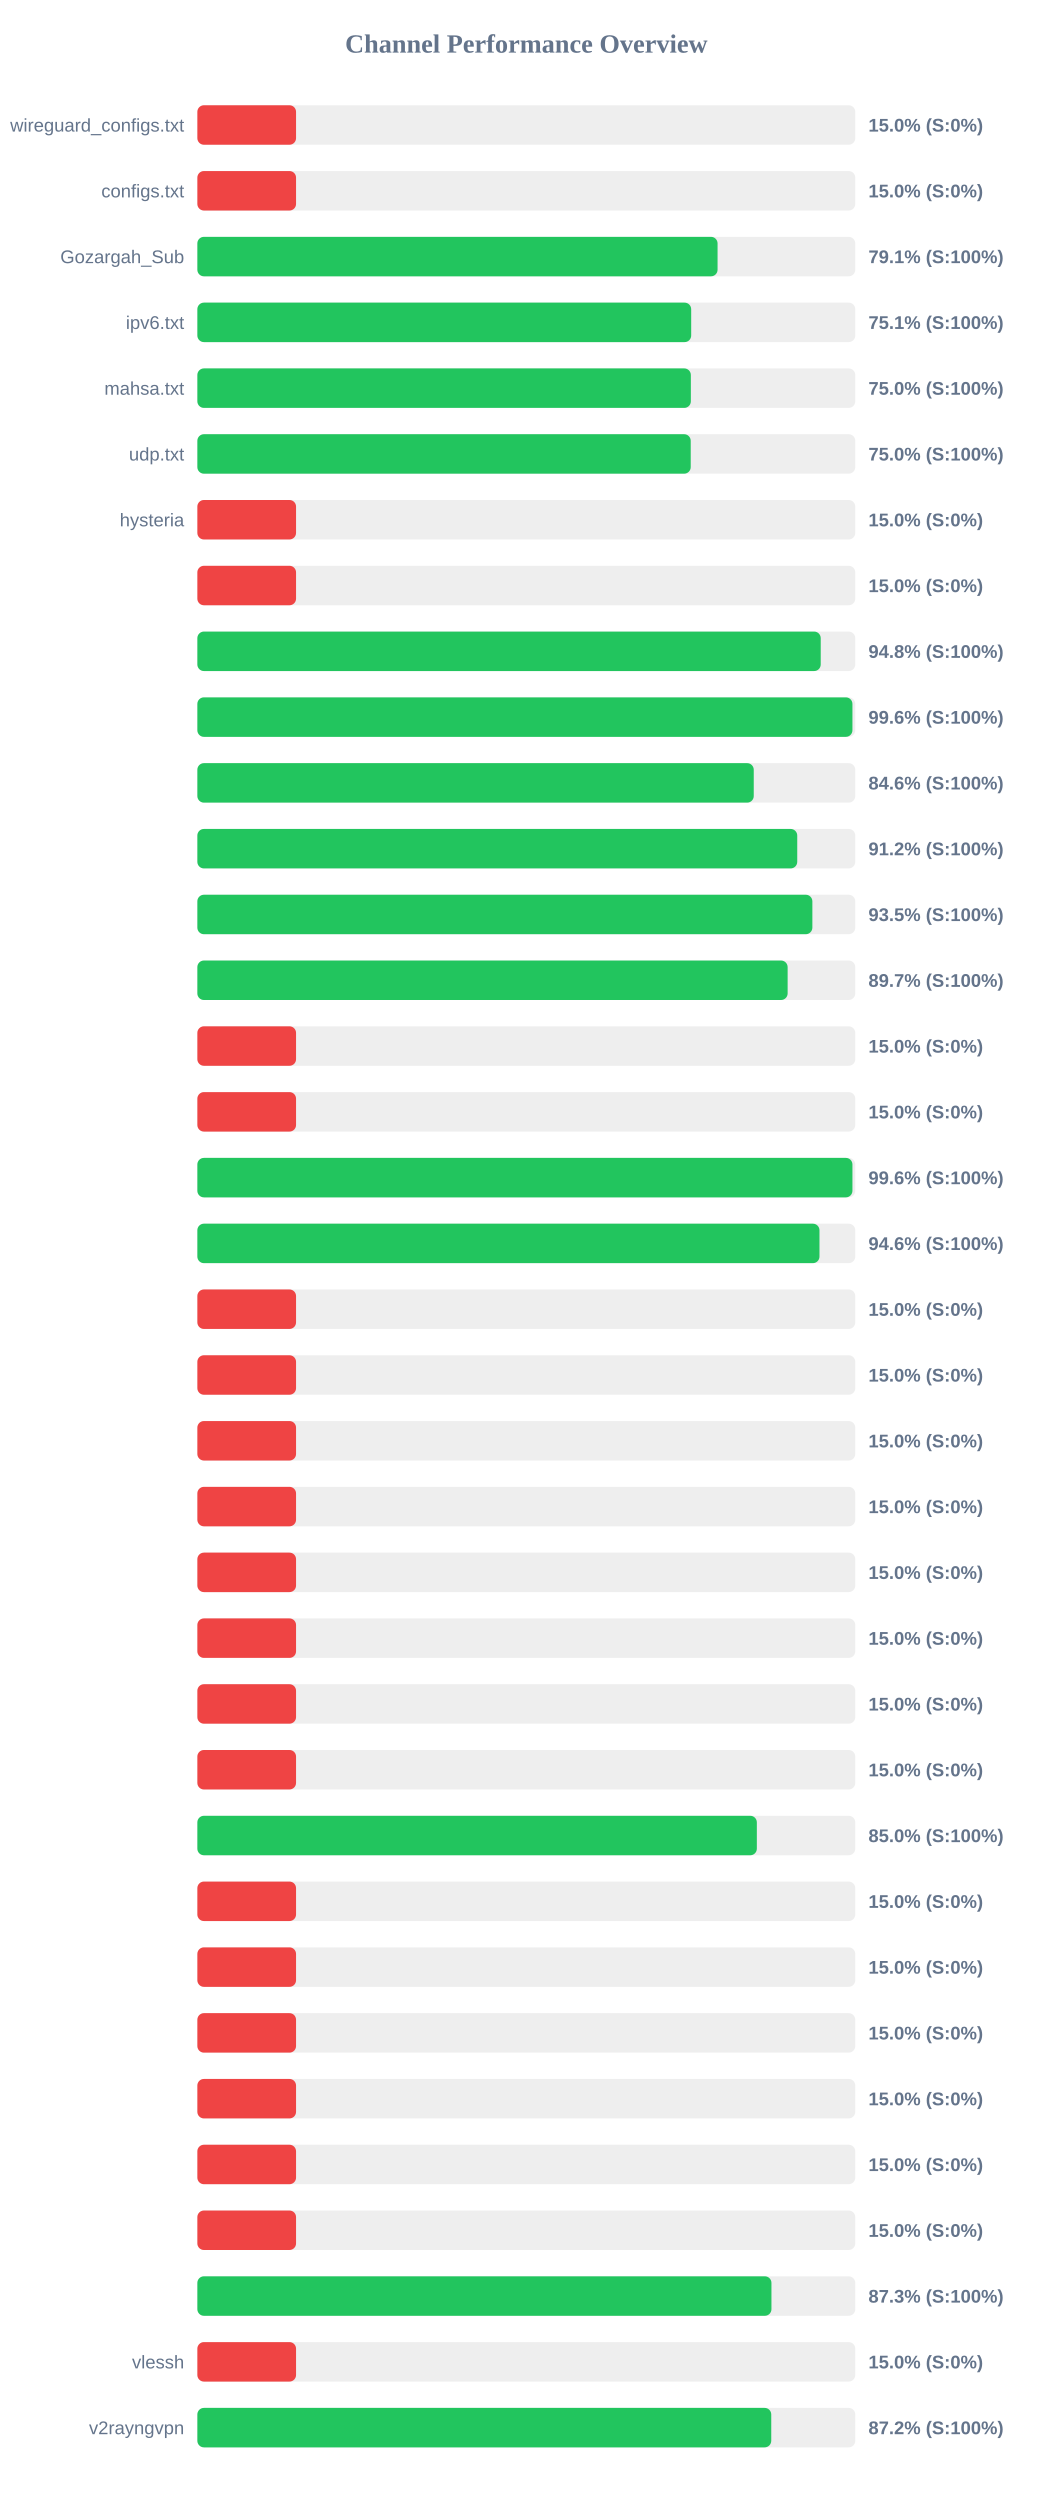
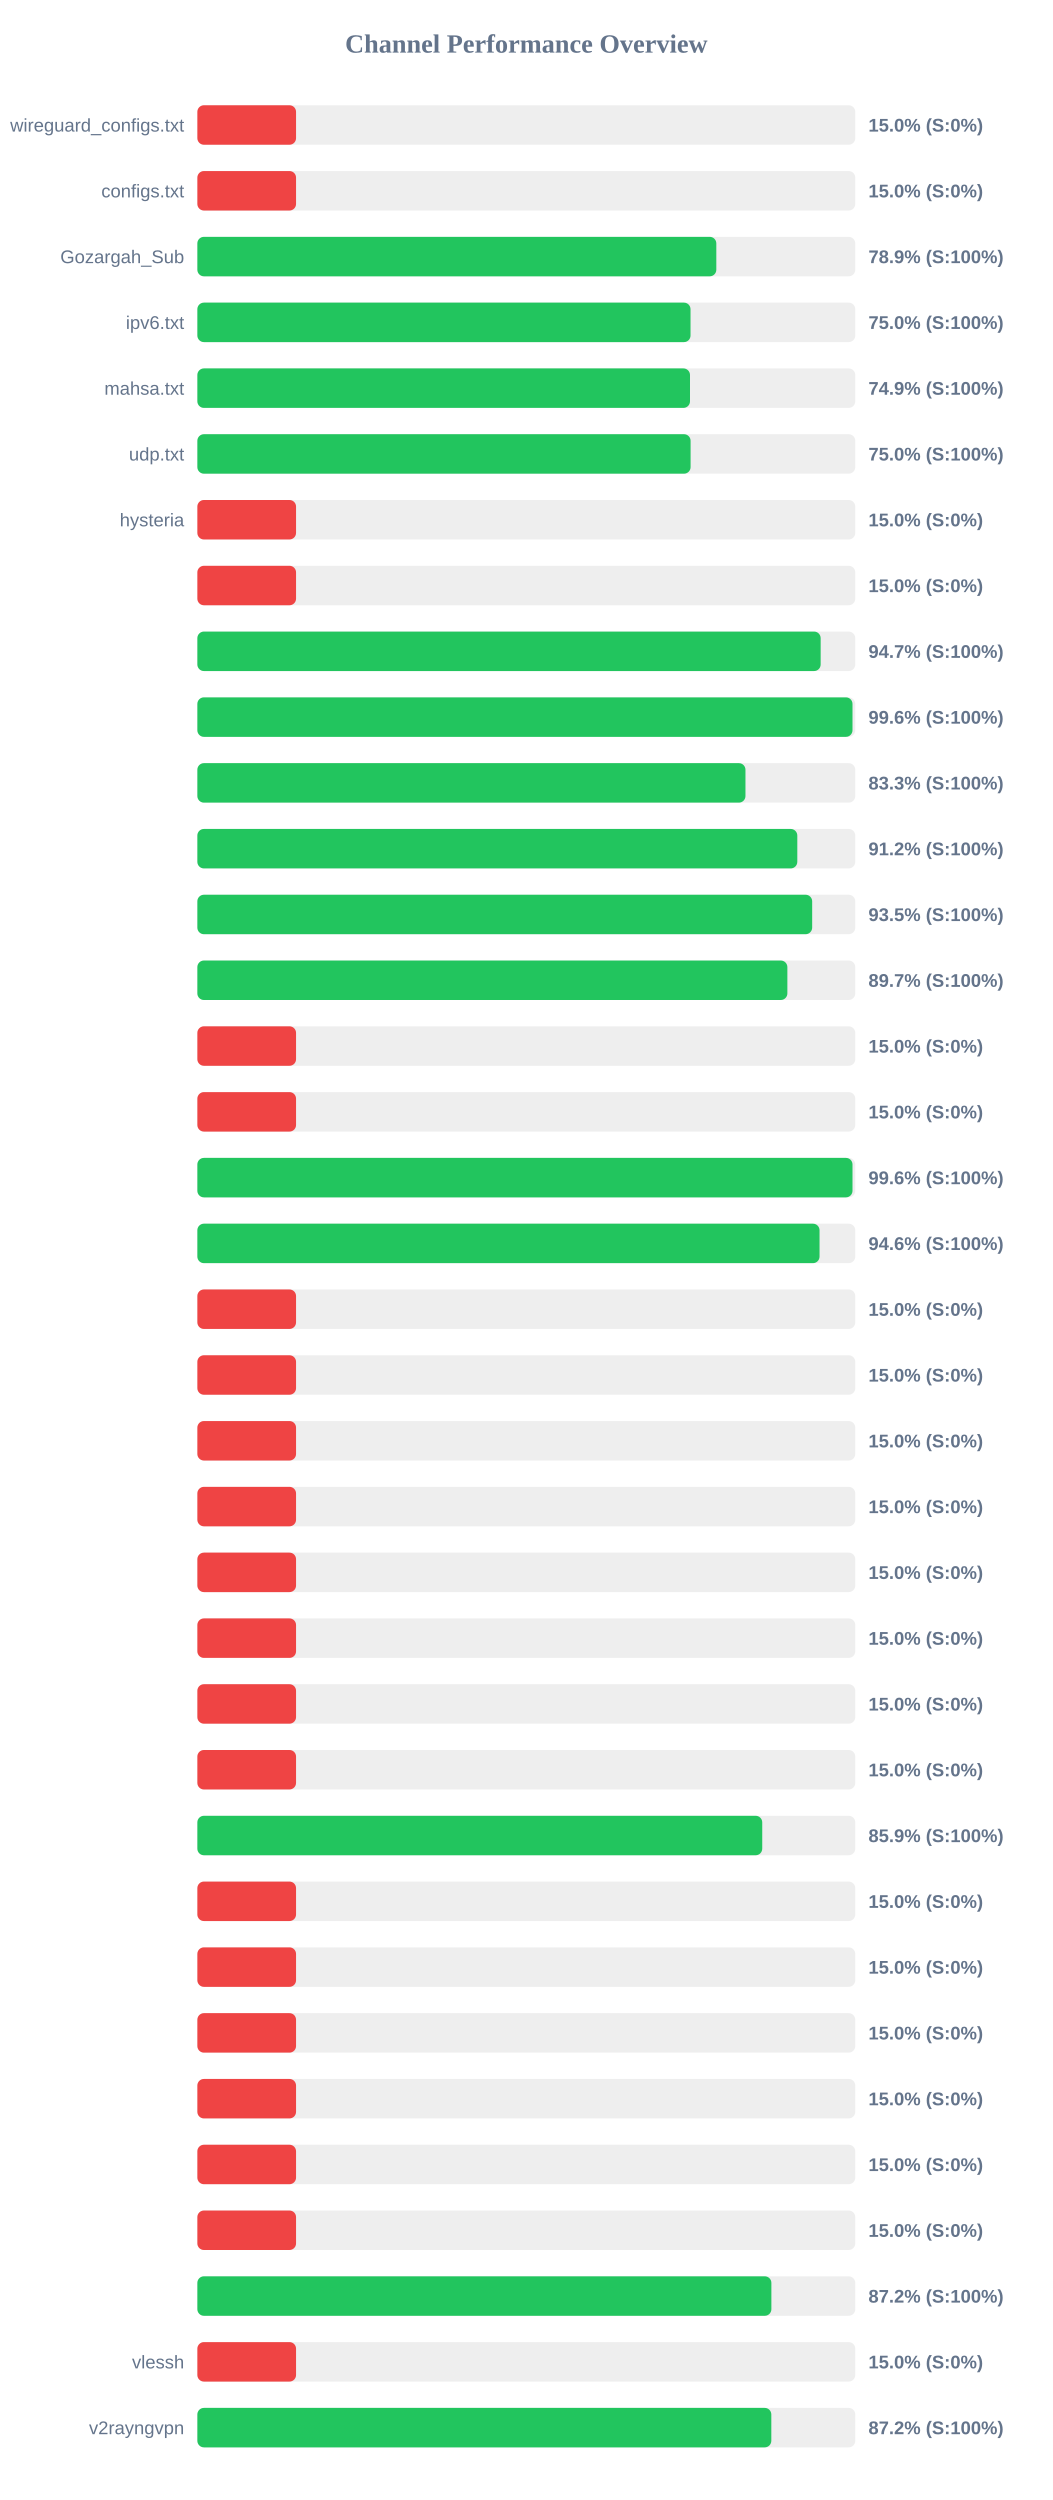
<svg xmlns="http://www.w3.org/2000/svg" width="800" height="1900" version="1.1">
  <style>
        .row { font: 14px Arial; fill: #64748b; }
        .score { font: bold 14px Arial; fill: #64748b; }
    </style>
  <text x="400" y="40" text-anchor="middle" font-size="20px" font-weight="bold" fill="#64748b">Channel Performance Overview</text>
  <rect x="150" y="80" width="500" height="30" fill="#eee" rx="5" />
  <rect x="150" y="80" width="75.0" height="30" fill="#ef4444" rx="5" />
  <text x="140" y="100" text-anchor="end" class="row">wireguard_configs.txt</text>
  <text x="660" y="100" text-anchor="start" class="score">15.0% (S:0%)</text>
  <rect x="150" y="130" width="500" height="30" fill="#eee" rx="5" />
  <rect x="150" y="130" width="75.0" height="30" fill="#ef4444" rx="5" />
  <text x="140" y="150" text-anchor="end" class="row">configs.txt</text>
  <text x="660" y="150" text-anchor="start" class="score">15.0% (S:0%)</text>
  <rect x="150" y="180" width="500" height="30" fill="#eee" rx="5" />
-   <rect x="150" y="180" width="395.35" height="30" fill="#22c55e" rx="5" />
+   <rect x="150" y="180" width="394.4" height="30" fill="#22c55e" rx="5" />
  <text x="140" y="200" text-anchor="end" class="row">Gozargah_Sub</text>
-   <text x="660" y="200" text-anchor="start" class="score">79.1% (S:100%)</text>
+   <text x="660" y="200" text-anchor="start" class="score">78.9% (S:100%)</text>
  <rect x="150" y="230" width="500" height="30" fill="#eee" rx="5" />
-   <rect x="150" y="230" width="375.3" height="30" fill="#22c55e" rx="5" />
+   <rect x="150" y="230" width="374.8" height="30" fill="#22c55e" rx="5" />
  <text x="140" y="250" text-anchor="end" class="row">ipv6.txt</text>
-   <text x="660" y="250" text-anchor="start" class="score">75.1% (S:100%)</text>
+   <text x="660" y="250" text-anchor="start" class="score">75.0% (S:100%)</text>
  <rect x="150" y="280" width="500" height="30" fill="#eee" rx="5" />
-   <rect x="150" y="280" width="375.05" height="30" fill="#22c55e" rx="5" />
+   <rect x="150" y="280" width="374.4" height="30" fill="#22c55e" rx="5" />
  <text x="140" y="300" text-anchor="end" class="row">mahsa.txt</text>
-   <text x="660" y="300" text-anchor="start" class="score">75.0% (S:100%)</text>
+   <text x="660" y="300" text-anchor="start" class="score">74.9% (S:100%)</text>
  <rect x="150" y="330" width="500" height="30" fill="#eee" rx="5" />
-   <rect x="150" y="330" width="374.95" height="30" fill="#22c55e" rx="5" />
+   <rect x="150" y="330" width="374.85" height="30" fill="#22c55e" rx="5" />
  <text x="140" y="350" text-anchor="end" class="row">udp.txt</text>
  <text x="660" y="350" text-anchor="start" class="score">75.0% (S:100%)</text>
  <rect x="150" y="380" width="500" height="30" fill="#eee" rx="5" />
  <rect x="150" y="380" width="75.0" height="30" fill="#ef4444" rx="5" />
  <text x="140" y="400" text-anchor="end" class="row">hysteria</text>
  <text x="660" y="400" text-anchor="start" class="score">15.0% (S:0%)</text>
  <rect x="150" y="430" width="500" height="30" fill="#eee" rx="5" />
  <rect x="150" y="430" width="75.0" height="30" fill="#ef4444" rx="5" />
  <text x="140" y="450" text-anchor="end" class="row" />
  <text x="660" y="450" text-anchor="start" class="score">15.0% (S:0%)</text>
  <rect x="150" y="480" width="500" height="30" fill="#eee" rx="5" />
-   <rect x="150" y="480" width="473.75" height="30" fill="#22c55e" rx="5" />
+   <rect x="150" y="480" width="473.7" height="30" fill="#22c55e" rx="5" />
  <text x="140" y="500" text-anchor="end" class="row" />
-   <text x="660" y="500" text-anchor="start" class="score">94.8% (S:100%)</text>
+   <text x="660" y="500" text-anchor="start" class="score">94.7% (S:100%)</text>
  <rect x="150" y="530" width="500" height="30" fill="#eee" rx="5" />
-   <rect x="150" y="530" width="497.85" height="30" fill="#22c55e" rx="5" />
+   <rect x="150" y="530" width="497.9" height="30" fill="#22c55e" rx="5" />
  <text x="140" y="550" text-anchor="end" class="row" />
  <text x="660" y="550" text-anchor="start" class="score">99.6% (S:100%)</text>
  <rect x="150" y="580" width="500" height="30" fill="#eee" rx="5" />
-   <rect x="150" y="580" width="422.85" height="30" fill="#22c55e" rx="5" />
+   <rect x="150" y="580" width="416.55" height="30" fill="#22c55e" rx="5" />
  <text x="140" y="600" text-anchor="end" class="row" />
-   <text x="660" y="600" text-anchor="start" class="score">84.6% (S:100%)</text>
+   <text x="660" y="600" text-anchor="start" class="score">83.3% (S:100%)</text>
  <rect x="150" y="630" width="500" height="30" fill="#eee" rx="5" />
-   <rect x="150" y="630" width="455.9" height="30" fill="#22c55e" rx="5" />
+   <rect x="150" y="630" width="455.95" height="30" fill="#22c55e" rx="5" />
  <text x="140" y="650" text-anchor="end" class="row" />
  <text x="660" y="650" text-anchor="start" class="score">91.2% (S:100%)</text>
  <rect x="150" y="680" width="500" height="30" fill="#eee" rx="5" />
-   <rect x="150" y="680" width="467.4" height="30" fill="#22c55e" rx="5" />
+   <rect x="150" y="680" width="467.25" height="30" fill="#22c55e" rx="5" />
  <text x="140" y="700" text-anchor="end" class="row" />
  <text x="660" y="700" text-anchor="start" class="score">93.5% (S:100%)</text>
  <rect x="150" y="730" width="500" height="30" fill="#eee" rx="5" />
-   <rect x="150" y="730" width="448.6" height="30" fill="#22c55e" rx="5" />
+   <rect x="150" y="730" width="448.4" height="30" fill="#22c55e" rx="5" />
  <text x="140" y="750" text-anchor="end" class="row" />
  <text x="660" y="750" text-anchor="start" class="score">89.7% (S:100%)</text>
  <rect x="150" y="780" width="500" height="30" fill="#eee" rx="5" />
  <rect x="150" y="780" width="75.0" height="30" fill="#ef4444" rx="5" />
  <text x="140" y="800" text-anchor="end" class="row" />
  <text x="660" y="800" text-anchor="start" class="score">15.0% (S:0%)</text>
  <rect x="150" y="830" width="500" height="30" fill="#eee" rx="5" />
  <rect x="150" y="830" width="75.0" height="30" fill="#ef4444" rx="5" />
  <text x="140" y="850" text-anchor="end" class="row" />
  <text x="660" y="850" text-anchor="start" class="score">15.0% (S:0%)</text>
  <rect x="150" y="880" width="500" height="30" fill="#eee" rx="5" />
-   <rect x="150" y="880" width="497.85" height="30" fill="#22c55e" rx="5" />
+   <rect x="150" y="880" width="497.9" height="30" fill="#22c55e" rx="5" />
  <text x="140" y="900" text-anchor="end" class="row" />
  <text x="660" y="900" text-anchor="start" class="score">99.6% (S:100%)</text>
  <rect x="150" y="930" width="500" height="30" fill="#eee" rx="5" />
-   <rect x="150" y="930" width="472.8" height="30" fill="#22c55e" rx="5" />
+   <rect x="150" y="930" width="472.85" height="30" fill="#22c55e" rx="5" />
  <text x="140" y="950" text-anchor="end" class="row" />
  <text x="660" y="950" text-anchor="start" class="score">94.6% (S:100%)</text>
  <rect x="150" y="980" width="500" height="30" fill="#eee" rx="5" />
  <rect x="150" y="980" width="75.0" height="30" fill="#ef4444" rx="5" />
  <text x="140" y="1000" text-anchor="end" class="row" />
  <text x="660" y="1000" text-anchor="start" class="score">15.0% (S:0%)</text>
  <rect x="150" y="1030" width="500" height="30" fill="#eee" rx="5" />
  <rect x="150" y="1030" width="75.0" height="30" fill="#ef4444" rx="5" />
  <text x="140" y="1050" text-anchor="end" class="row" />
  <text x="660" y="1050" text-anchor="start" class="score">15.0% (S:0%)</text>
  <rect x="150" y="1080" width="500" height="30" fill="#eee" rx="5" />
  <rect x="150" y="1080" width="75.0" height="30" fill="#ef4444" rx="5" />
  <text x="140" y="1100" text-anchor="end" class="row" />
  <text x="660" y="1100" text-anchor="start" class="score">15.0% (S:0%)</text>
  <rect x="150" y="1130" width="500" height="30" fill="#eee" rx="5" />
  <rect x="150" y="1130" width="75.0" height="30" fill="#ef4444" rx="5" />
  <text x="140" y="1150" text-anchor="end" class="row" />
  <text x="660" y="1150" text-anchor="start" class="score">15.0% (S:0%)</text>
  <rect x="150" y="1180" width="500" height="30" fill="#eee" rx="5" />
  <rect x="150" y="1180" width="75.0" height="30" fill="#ef4444" rx="5" />
  <text x="140" y="1200" text-anchor="end" class="row" />
  <text x="660" y="1200" text-anchor="start" class="score">15.0% (S:0%)</text>
  <rect x="150" y="1230" width="500" height="30" fill="#eee" rx="5" />
  <rect x="150" y="1230" width="75.0" height="30" fill="#ef4444" rx="5" />
  <text x="140" y="1250" text-anchor="end" class="row" />
  <text x="660" y="1250" text-anchor="start" class="score">15.0% (S:0%)</text>
  <rect x="150" y="1280" width="500" height="30" fill="#eee" rx="5" />
  <rect x="150" y="1280" width="75.0" height="30" fill="#ef4444" rx="5" />
  <text x="140" y="1300" text-anchor="end" class="row" />
  <text x="660" y="1300" text-anchor="start" class="score">15.0% (S:0%)</text>
  <rect x="150" y="1330" width="500" height="30" fill="#eee" rx="5" />
  <rect x="150" y="1330" width="75.0" height="30" fill="#ef4444" rx="5" />
  <text x="140" y="1350" text-anchor="end" class="row" />
  <text x="660" y="1350" text-anchor="start" class="score">15.0% (S:0%)</text>
  <rect x="150" y="1380" width="500" height="30" fill="#eee" rx="5" />
-   <rect x="150" y="1380" width="425.2" height="30" fill="#22c55e" rx="5" />
+   <rect x="150" y="1380" width="429.3" height="30" fill="#22c55e" rx="5" />
  <text x="140" y="1400" text-anchor="end" class="row" />
-   <text x="660" y="1400" text-anchor="start" class="score">85.0% (S:100%)</text>
+   <text x="660" y="1400" text-anchor="start" class="score">85.9% (S:100%)</text>
  <rect x="150" y="1430" width="500" height="30" fill="#eee" rx="5" />
  <rect x="150" y="1430" width="75.0" height="30" fill="#ef4444" rx="5" />
  <text x="140" y="1450" text-anchor="end" class="row" />
  <text x="660" y="1450" text-anchor="start" class="score">15.0% (S:0%)</text>
  <rect x="150" y="1480" width="500" height="30" fill="#eee" rx="5" />
  <rect x="150" y="1480" width="75.0" height="30" fill="#ef4444" rx="5" />
  <text x="140" y="1500" text-anchor="end" class="row" />
  <text x="660" y="1500" text-anchor="start" class="score">15.0% (S:0%)</text>
  <rect x="150" y="1530" width="500" height="30" fill="#eee" rx="5" />
  <rect x="150" y="1530" width="75.0" height="30" fill="#ef4444" rx="5" />
  <text x="140" y="1550" text-anchor="end" class="row" />
  <text x="660" y="1550" text-anchor="start" class="score">15.0% (S:0%)</text>
  <rect x="150" y="1580" width="500" height="30" fill="#eee" rx="5" />
  <rect x="150" y="1580" width="75.0" height="30" fill="#ef4444" rx="5" />
  <text x="140" y="1600" text-anchor="end" class="row" />
  <text x="660" y="1600" text-anchor="start" class="score">15.0% (S:0%)</text>
  <rect x="150" y="1630" width="500" height="30" fill="#eee" rx="5" />
  <rect x="150" y="1630" width="75.0" height="30" fill="#ef4444" rx="5" />
  <text x="140" y="1650" text-anchor="end" class="row" />
  <text x="660" y="1650" text-anchor="start" class="score">15.0% (S:0%)</text>
  <rect x="150" y="1680" width="500" height="30" fill="#eee" rx="5" />
  <rect x="150" y="1680" width="75.0" height="30" fill="#ef4444" rx="5" />
  <text x="140" y="1700" text-anchor="end" class="row" />
  <text x="660" y="1700" text-anchor="start" class="score">15.0% (S:0%)</text>
  <rect x="150" y="1730" width="500" height="30" fill="#eee" rx="5" />
-   <rect x="150" y="1730" width="436.3" height="30" fill="#22c55e" rx="5" />
+   <rect x="150" y="1730" width="436.25" height="30" fill="#22c55e" rx="5" />
  <text x="140" y="1750" text-anchor="end" class="row" />
-   <text x="660" y="1750" text-anchor="start" class="score">87.3% (S:100%)</text>
+   <text x="660" y="1750" text-anchor="start" class="score">87.2% (S:100%)</text>
  <rect x="150" y="1780" width="500" height="30" fill="#eee" rx="5" />
  <rect x="150" y="1780" width="75.0" height="30" fill="#ef4444" rx="5" />
  <text x="140" y="1800" text-anchor="end" class="row">vlessh</text>
  <text x="660" y="1800" text-anchor="start" class="score">15.0% (S:0%)</text>
  <rect x="150" y="1830" width="500" height="30" fill="#eee" rx="5" />
-   <rect x="150" y="1830" width="436.15" height="30" fill="#22c55e" rx="5" />
+   <rect x="150" y="1830" width="436.2" height="30" fill="#22c55e" rx="5" />
  <text x="140" y="1850" text-anchor="end" class="row">v2rayngvpn</text>
  <text x="660" y="1850" text-anchor="start" class="score">87.2% (S:100%)</text>
</svg>
